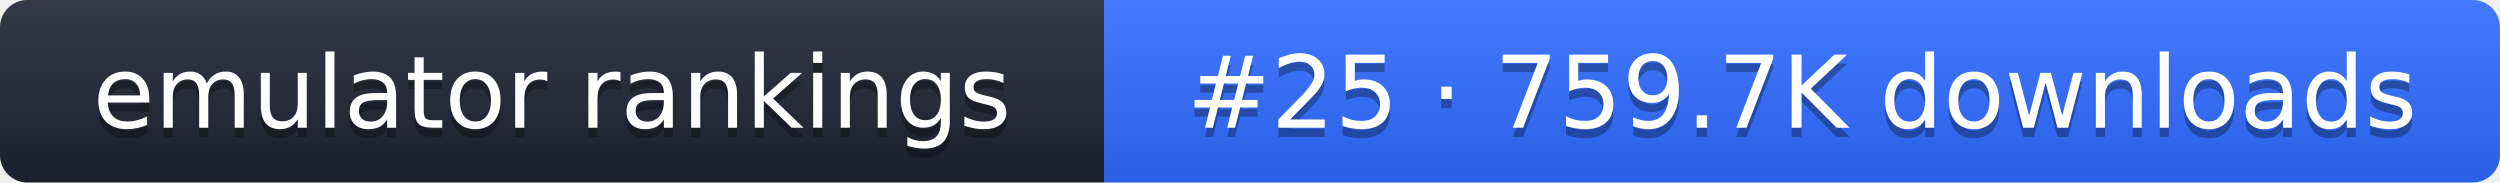
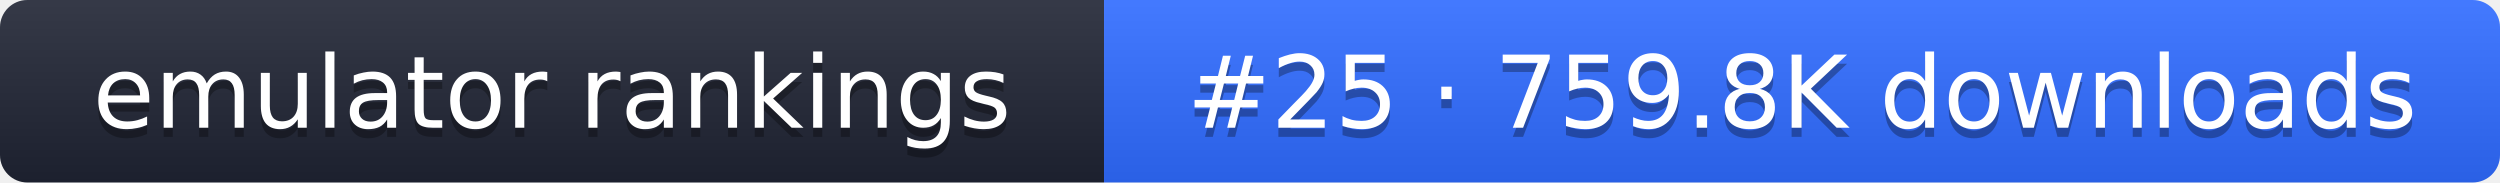
- <svg xmlns="http://www.w3.org/2000/svg" width="274" height="20" role="img" aria-label="emulator rankings: #25 · 759.7K downloads">
+ <svg xmlns="http://www.w3.org/2000/svg" width="274" height="20" role="img" aria-label="emulator rankings: #25 · 759.8K downloads">
  <linearGradient id="g" x2="0" y2="100%">
    <stop offset="0" stop-color="#fff" stop-opacity=".1" />
    <stop offset="1" stop-opacity=".1" />
  </linearGradient>
  <clipPath id="r">
    <rect width="274" height="20" rx="3" fill="#fff" />
  </clipPath>
  <g clip-path="url(#r)">
    <rect width="121" height="20" fill="#1f2433" />
    <rect x="121" width="153" height="20" fill="#2f6bff" />
    <rect width="274" height="20" fill="url(#g)" />
  </g>
  <g fill="#fff" text-anchor="middle" font-family="Verdana,DejaVu Sans,sans-serif" font-size="11">
    <text x="60.5" y="15" fill="#010101" fill-opacity=".3">emulator rankings</text>
    <text x="60.5" y="14">emulator rankings</text>
-     <text x="197.5" y="15" fill="#010101" fill-opacity=".3">#25 · 759.7K downloads</text>
-     <text x="197.5" y="14">#25 · 759.7K downloads</text>
+     <text x="197.5" y="15" fill="#010101" fill-opacity=".3">#25 · 759.8K downloads</text>
+     <text x="197.5" y="14">#25 · 759.8K downloads</text>
  </g>
</svg>
